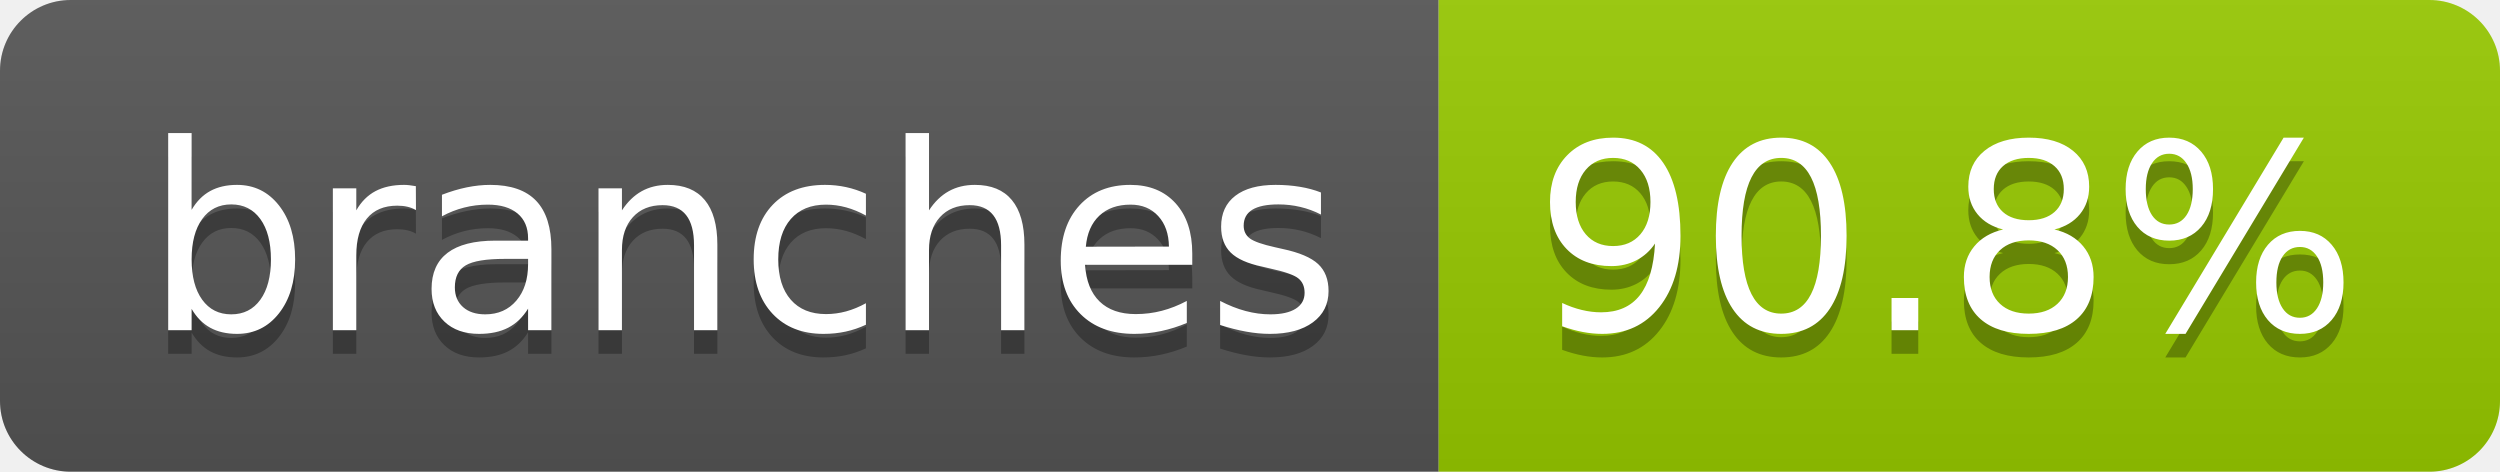
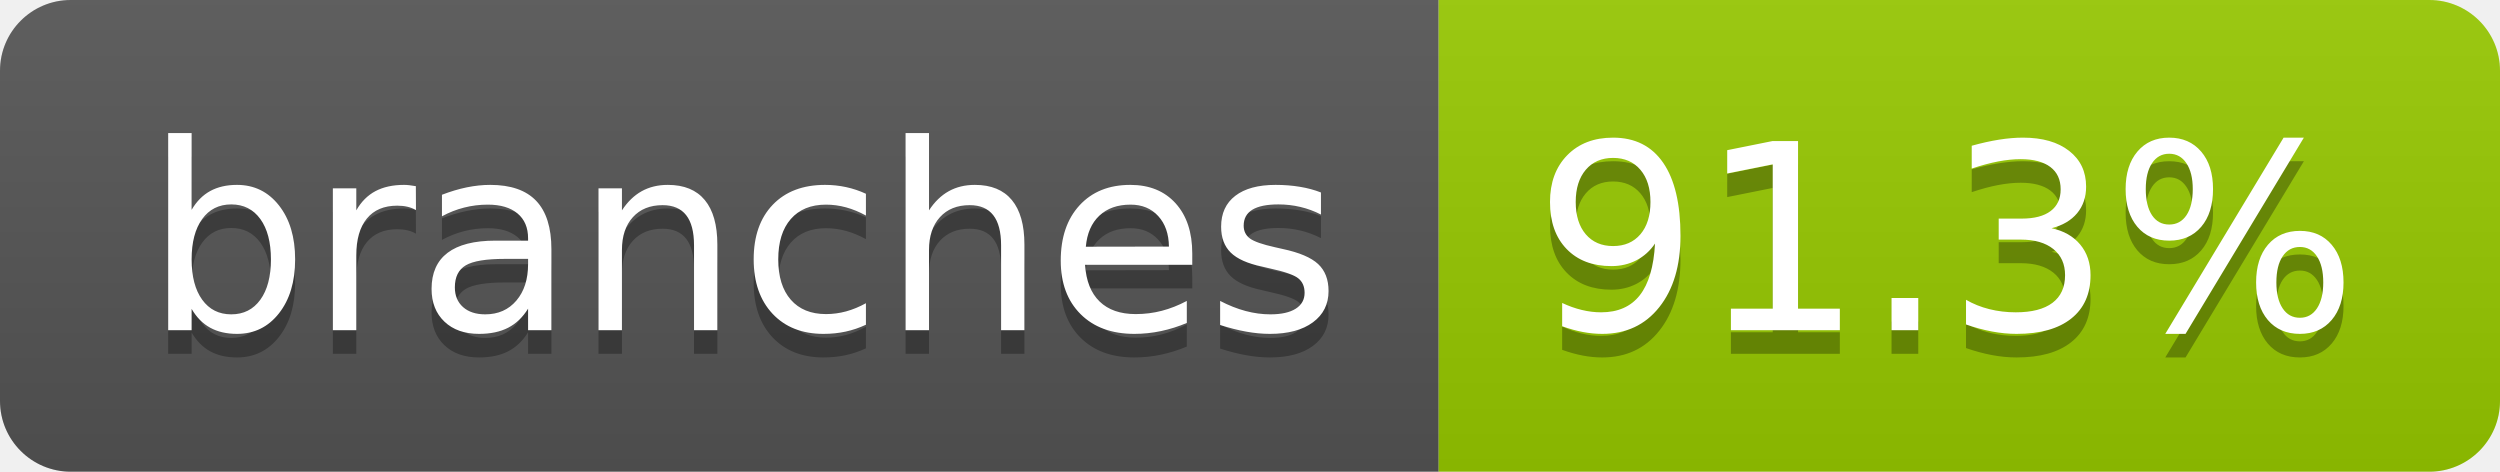
- <svg xmlns="http://www.w3.org/2000/svg" width="106" height="20" role="img" aria-label="branches: 90.8%">
+ <svg xmlns="http://www.w3.org/2000/svg" width="106" height="20" role="img" aria-label="branches: 91.3%">
  <linearGradient id="s" x2="0" y2="100%">
    <stop offset="0" stop-color="#bbb" stop-opacity=".1" />
    <stop offset="1" stop-opacity=".1" />
  </linearGradient>
  <clipPath id="r">
    <rect width="106" height="20" rx="3" fill="#fff" />
  </clipPath>
  <g clip-path="url(#r)">
    <rect width="61" height="20" fill="#555" />
    <rect x="61" width="45" height="20" fill="#97ca00" />
    <rect width="106" height="20" fill="url(#s)" />
  </g>
  <g fill="#fff" text-anchor="middle" font-family="Verdana,Geneva,DejaVu Sans,sans-serif" text-rendering="geometricPrecision" font-size="110">
    <text aria-hidden="true" x="315" y="150" fill="#010101" fill-opacity=".3" transform="scale(.1)" textLength="507">branches</text>
    <text x="315" y="140" transform="scale(.1)" fill="#fff" textLength="507">branches</text>
-     <text aria-hidden="true" x="825" y="150" fill="#010101" fill-opacity=".3" transform="scale(.1)" textLength="350">90.8%</text>
-     <text x="825" y="140" transform="scale(.1)" fill="#fff" textLength="350">90.8%</text>
+     <text aria-hidden="true" x="825" y="150" fill="#010101" fill-opacity=".3" transform="scale(.1)" textLength="350">91.3%</text>
+     <text x="825" y="140" transform="scale(.1)" fill="#fff" textLength="350">91.3%</text>
  </g>
</svg>
